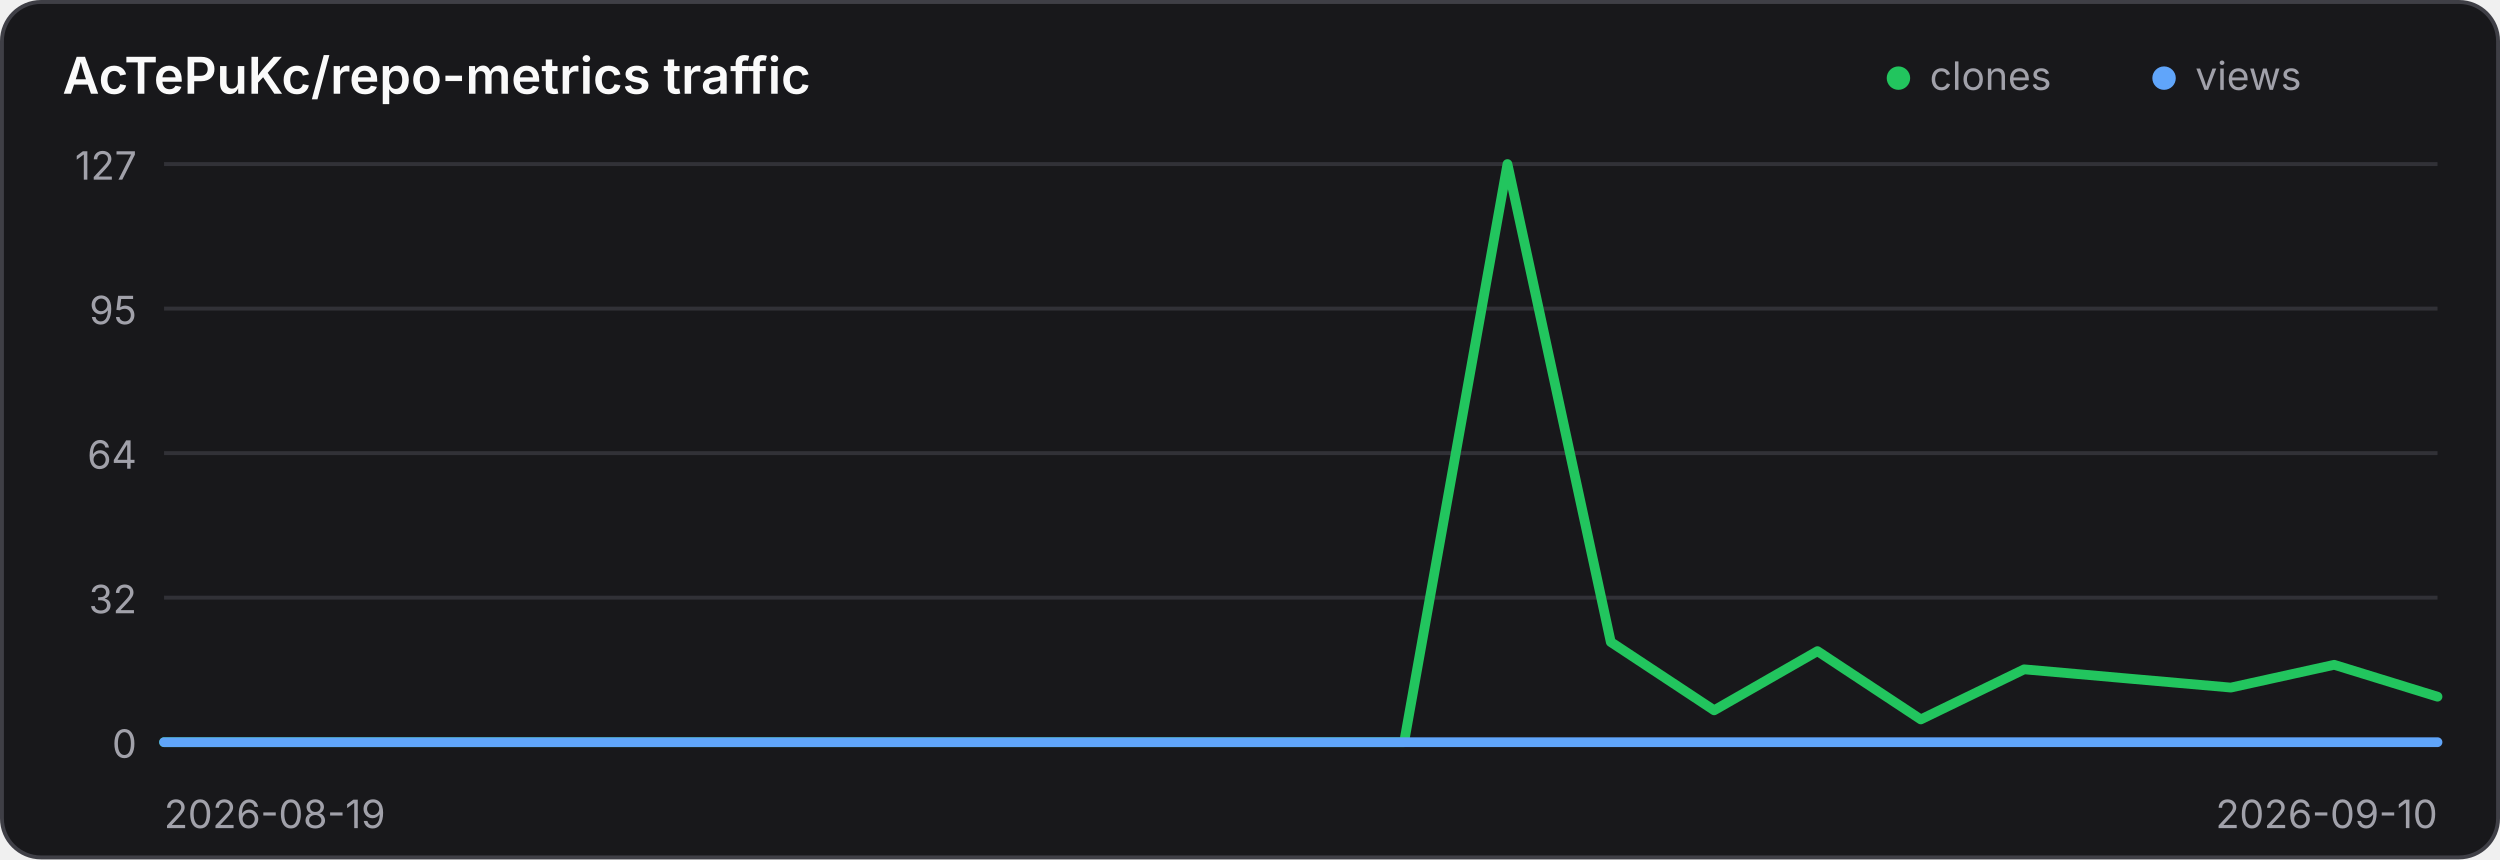
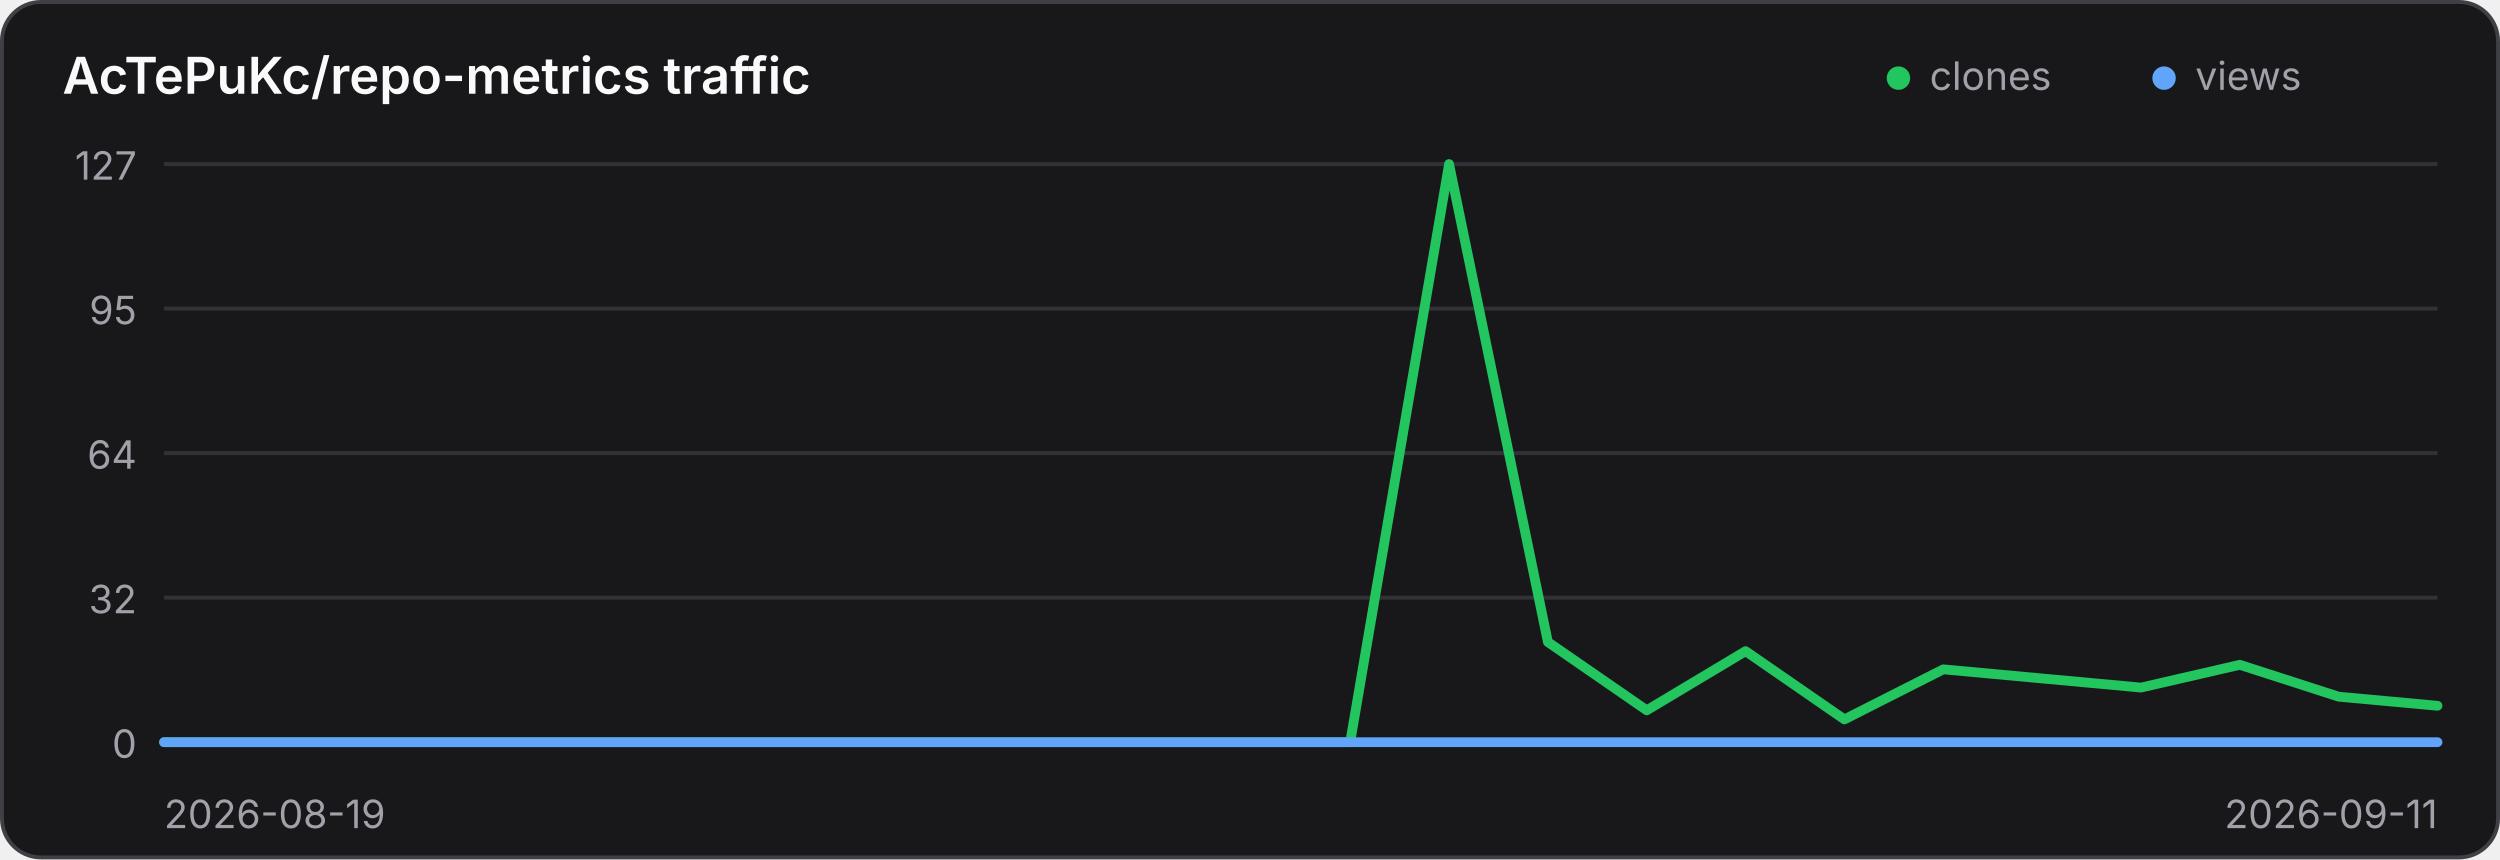
<svg xmlns="http://www.w3.org/2000/svg" width="640" height="220" viewBox="0 0 640 220" role="img" aria-label="Traffic history for AcTePuKc/repo-metrics">
  <style>
    .panel { fill: #18181b; stroke: #3f3f46; }
    .title { fill: #fafafa; }
    .axis { fill: #a1a1aa; font: 10px Inter,ui-sans-serif,system-ui,sans-serif; }
    .grid { stroke: #3f3f46; stroke-width: 1; opacity: .65; }
    @media (prefers-color-scheme: light) {
      .panel { fill: #ffffff; stroke: #d4d4d8; }
      .title { fill: #18181b; }
      .axis { fill: #71717a; }
      .grid { stroke: #d4d4d8; }
    }
  </style>
  <rect class="panel" x="0.5" y="0.5" width="639" height="219" rx="10" stroke-width="1" />
  <text class="title" x="16" y="24" font-family="Inter,ui-sans-serif,system-ui,sans-serif" font-size="13" font-weight="600">AcTePuKc/repo-metrics traffic</text>
  <circle cx="486" cy="20" r="3" fill="#22c55e" />
  <text class="axis" x="494" y="23">clones</text>
  <circle cx="554" cy="20" r="3" fill="#60a5fa" />
  <text class="axis" x="562" y="23">views</text>
  <line class="grid" x1="42" y1="42.00" x2="624" y2="42.00" />
  <text class="axis" x="35" y="46.00" text-anchor="end">127</text>
  <line class="grid" x1="42" y1="79.00" x2="624" y2="79.00" />
  <text class="axis" x="35" y="83.00" text-anchor="end">95</text>
  <line class="grid" x1="42" y1="116.00" x2="624" y2="116.00" />
  <text class="axis" x="35" y="120.00" text-anchor="end">64</text>
  <line class="grid" x1="42" y1="153.00" x2="624" y2="153.00" />
  <text class="axis" x="35" y="157.00" text-anchor="end">32</text>
  <line class="grid" x1="42" y1="190.00" x2="624" y2="190.00" />
  <text class="axis" x="35" y="194.00" text-anchor="end">0</text>
-   <polyline points="42.00,190.00 68.45,190.00 94.91,190.00 121.36,190.00 147.82,190.00 174.27,190.00 200.73,190.00 227.18,190.00 253.64,190.00 280.09,190.00 306.55,190.00 333.00,190.00 359.45,190.00 385.91,42.00 412.36,164.36 438.82,181.84 465.27,166.69 491.73,184.17 518.18,171.35 544.64,173.69 571.09,176.02 597.55,170.19 624.00,178.35" fill="none" stroke="#22c55e" stroke-width="2.5" stroke-linecap="round" stroke-linejoin="round" />
-   <polyline points="42.00,190.00 68.45,190.00 94.91,190.00 121.36,190.00 147.82,190.00 174.27,190.00 200.73,190.00 227.18,190.00 253.64,190.00 280.09,190.00 306.55,190.00 333.00,190.00 359.45,190.00 385.91,190.00 412.36,190.00 438.82,190.00 465.27,190.00 491.73,190.00 518.18,190.00 544.64,190.00 571.09,190.00 597.55,190.00 624.00,190.00" fill="none" stroke="#60a5fa" stroke-width="2.5" stroke-linecap="round" stroke-linejoin="round" />
+   <polyline points="42.00,190.00 67.30,190.00 92.61,190.00 117.91,190.00 143.22,190.00 168.52,190.00 193.83,190.00 219.13,190.00 244.43,190.00 269.74,190.00 295.04,190.00 320.35,190.00 345.65,190.00 370.96,42.00 396.26,164.36 421.57,181.84 446.87,166.69 472.17,184.17 497.48,171.35 522.78,173.69 548.09,176.02 573.39,170.19 598.70,178.35 624.00,180.68" fill="none" stroke="#22c55e" stroke-width="2.5" stroke-linecap="round" stroke-linejoin="round" />
+   <polyline points="42.00,190.00 67.30,190.00 92.61,190.00 117.91,190.00 143.22,190.00 168.52,190.00 193.83,190.00 219.13,190.00 244.43,190.00 269.74,190.00 295.04,190.00 320.35,190.00 345.65,190.00 370.96,190.00 396.26,190.00 421.57,190.00 446.87,190.00 472.17,190.00 497.48,190.00 522.78,190.00 548.09,190.00 573.39,190.00 598.70,190.00 624.00,190.00" fill="none" stroke="#60a5fa" stroke-width="2.5" stroke-linecap="round" stroke-linejoin="round" />
  <text class="axis" x="42" y="212">2026-08-19</text>
-   <text class="axis" x="624" y="212" text-anchor="end">2026-09-10</text>
+   <text class="axis" x="624" y="212" text-anchor="end">2026-09-11</text>
</svg>
